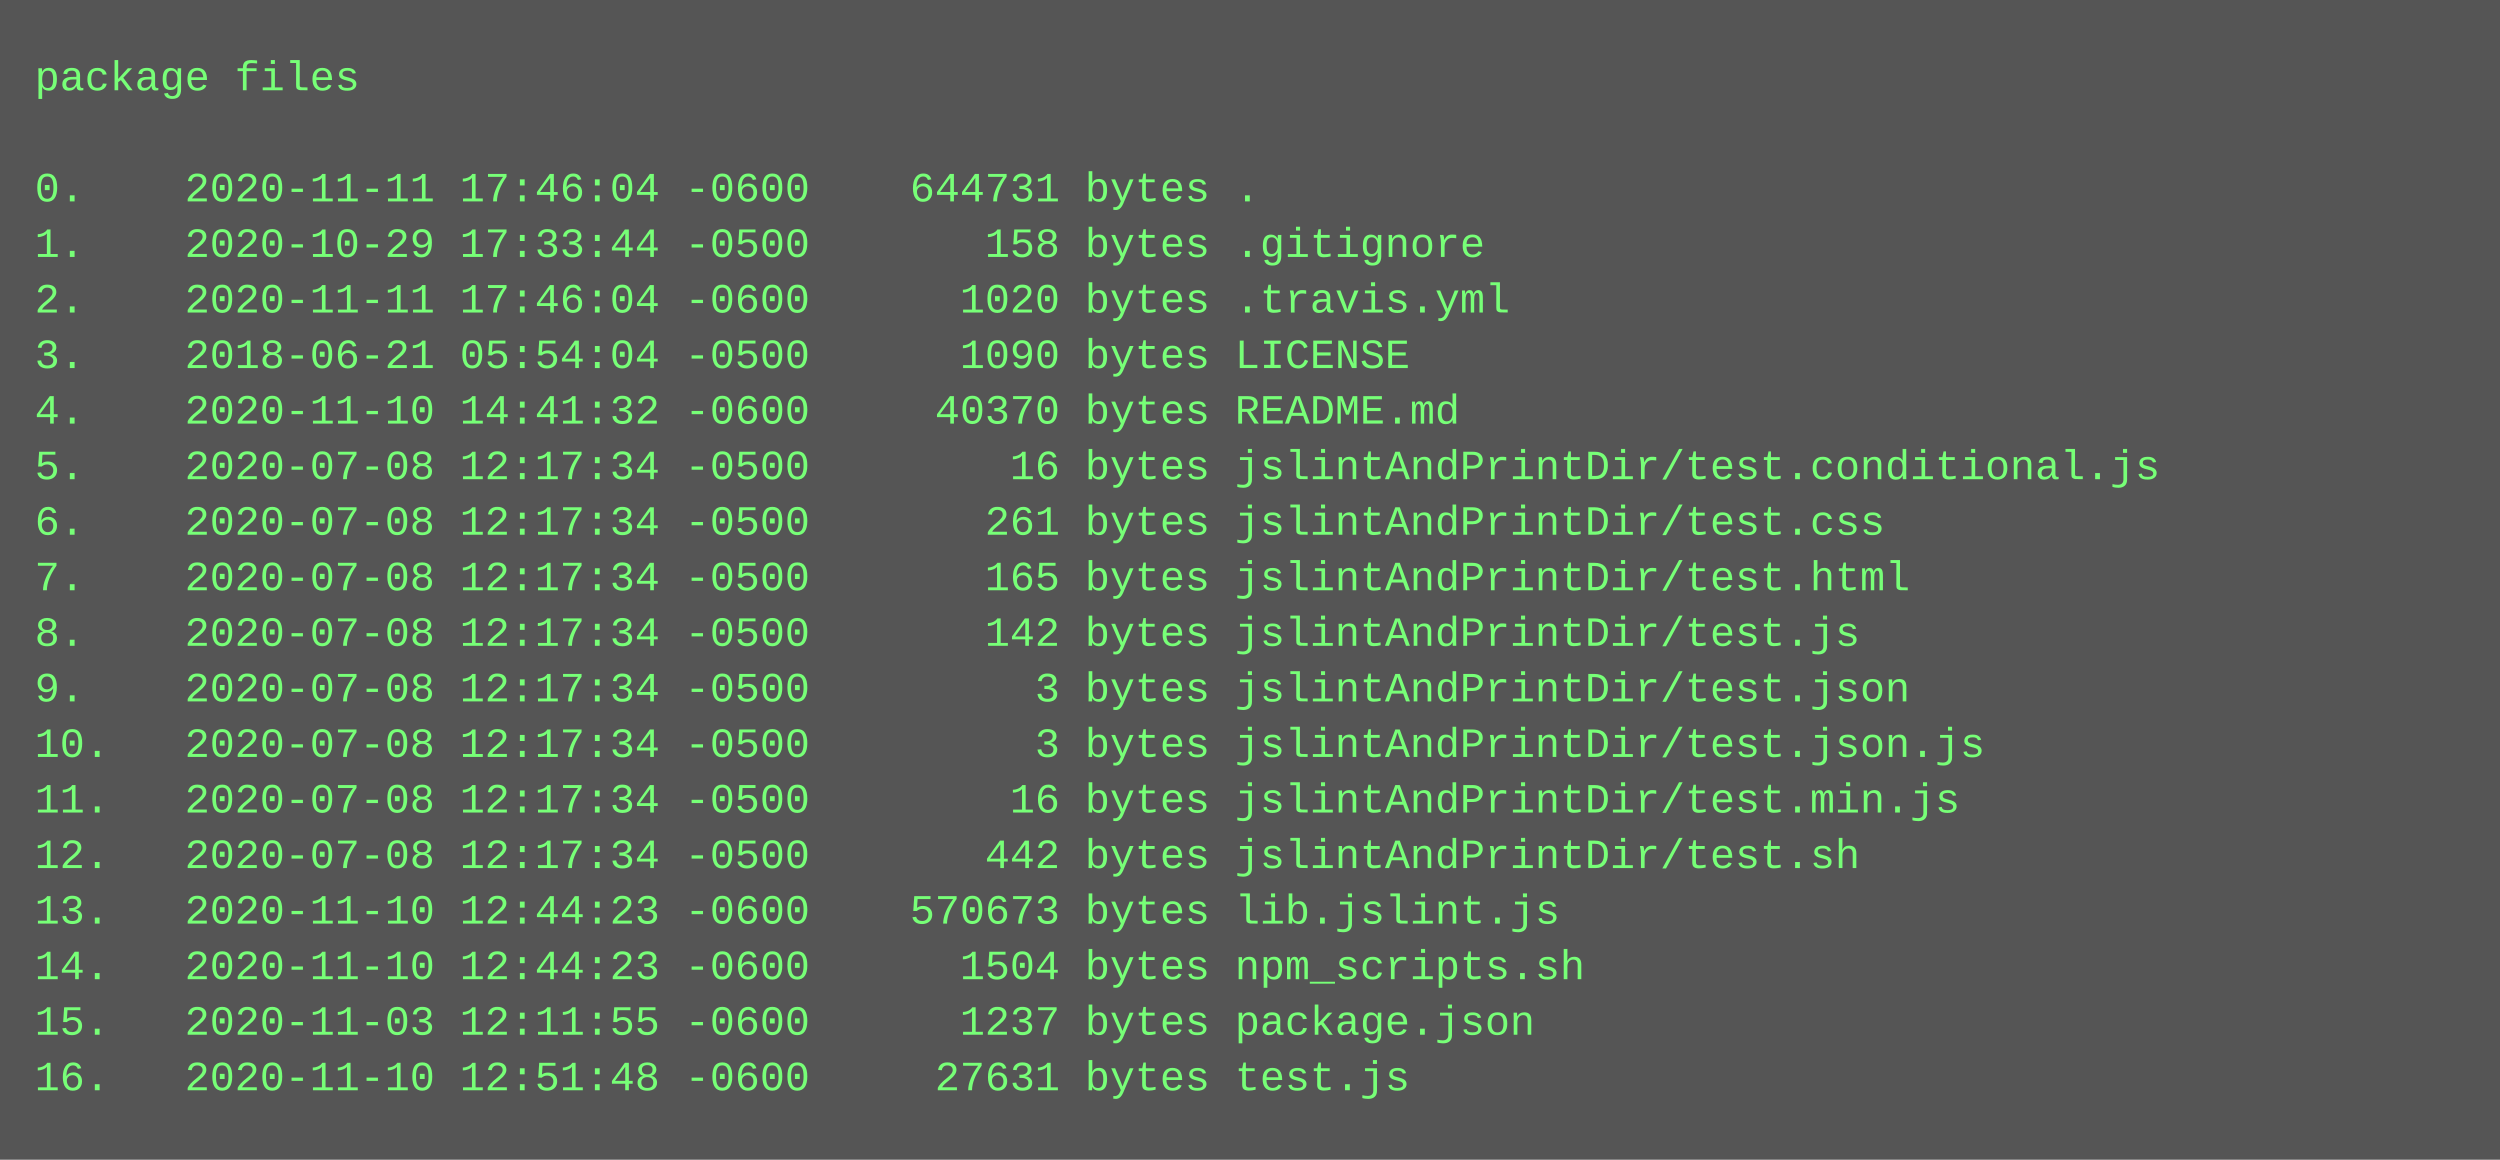
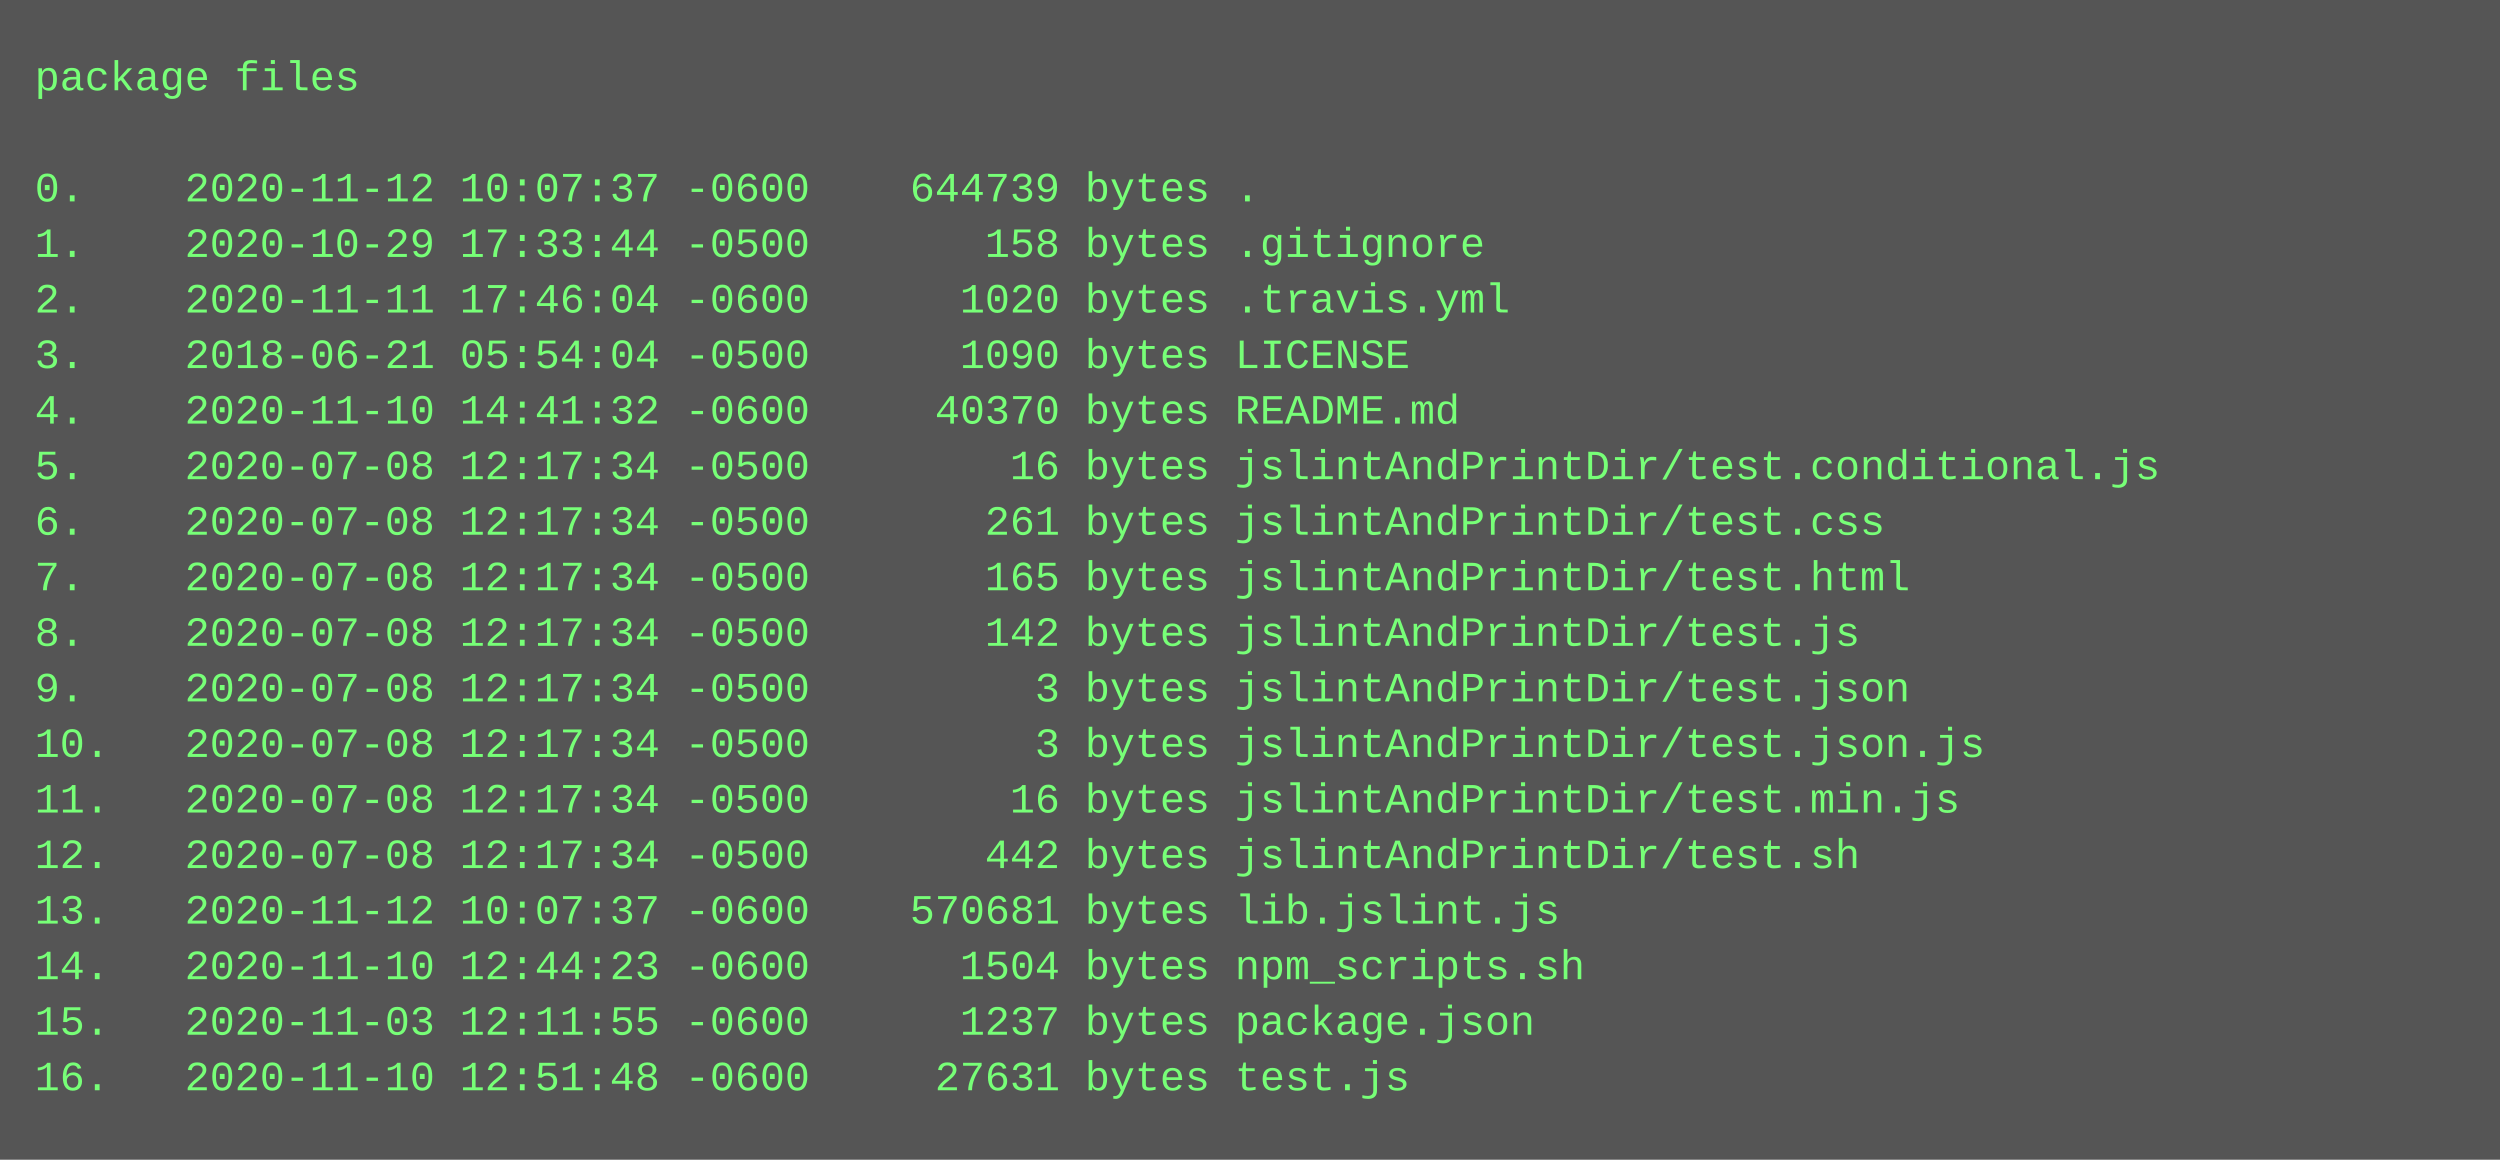
<svg xmlns="http://www.w3.org/2000/svg" height="334" width="720">
  <rect height="334" fill="#555" width="720" />
  <text fill="#7f7" font-family="Courier New" font-size="12" xml:space="preserve">
    <tspan x="10" y="26">package files</tspan>
    <tspan x="10" y="42" />
-     <tspan x="10" y="58">0.    2020-11-11 17:46:04 -0600    644731 bytes .</tspan>
+     <tspan x="10" y="58">0.    2020-11-12 10:07:37 -0600    644739 bytes .</tspan>
    <tspan x="10" y="74">1.    2020-10-29 17:33:44 -0500       158 bytes .gitignore</tspan>
    <tspan x="10" y="90">2.    2020-11-11 17:46:04 -0600      1020 bytes .travis.yml</tspan>
    <tspan x="10" y="106">3.    2018-06-21 05:54:04 -0500      1090 bytes LICENSE</tspan>
    <tspan x="10" y="122">4.    2020-11-10 14:41:32 -0600     40370 bytes README.md</tspan>
    <tspan x="10" y="138">5.    2020-07-08 12:17:34 -0500        16 bytes jslintAndPrintDir/test.conditional.js</tspan>
    <tspan x="10" y="154">6.    2020-07-08 12:17:34 -0500       261 bytes jslintAndPrintDir/test.css</tspan>
    <tspan x="10" y="170">7.    2020-07-08 12:17:34 -0500       165 bytes jslintAndPrintDir/test.html</tspan>
    <tspan x="10" y="186">8.    2020-07-08 12:17:34 -0500       142 bytes jslintAndPrintDir/test.js</tspan>
    <tspan x="10" y="202">9.    2020-07-08 12:17:34 -0500         3 bytes jslintAndPrintDir/test.json</tspan>
    <tspan x="10" y="218">10.   2020-07-08 12:17:34 -0500         3 bytes jslintAndPrintDir/test.json.js</tspan>
    <tspan x="10" y="234">11.   2020-07-08 12:17:34 -0500        16 bytes jslintAndPrintDir/test.min.js</tspan>
    <tspan x="10" y="250">12.   2020-07-08 12:17:34 -0500       442 bytes jslintAndPrintDir/test.sh</tspan>
-     <tspan x="10" y="266">13.   2020-11-10 12:44:23 -0600    570673 bytes lib.jslint.js</tspan>
+     <tspan x="10" y="266">13.   2020-11-12 10:07:37 -0600    570681 bytes lib.jslint.js</tspan>
    <tspan x="10" y="282">14.   2020-11-10 12:44:23 -0600      1504 bytes npm_scripts.sh</tspan>
    <tspan x="10" y="298">15.   2020-11-03 12:11:55 -0600      1237 bytes package.json</tspan>
    <tspan x="10" y="314">16.   2020-11-10 12:51:48 -0600     27631 bytes test.js</tspan>
  </text>
</svg>
